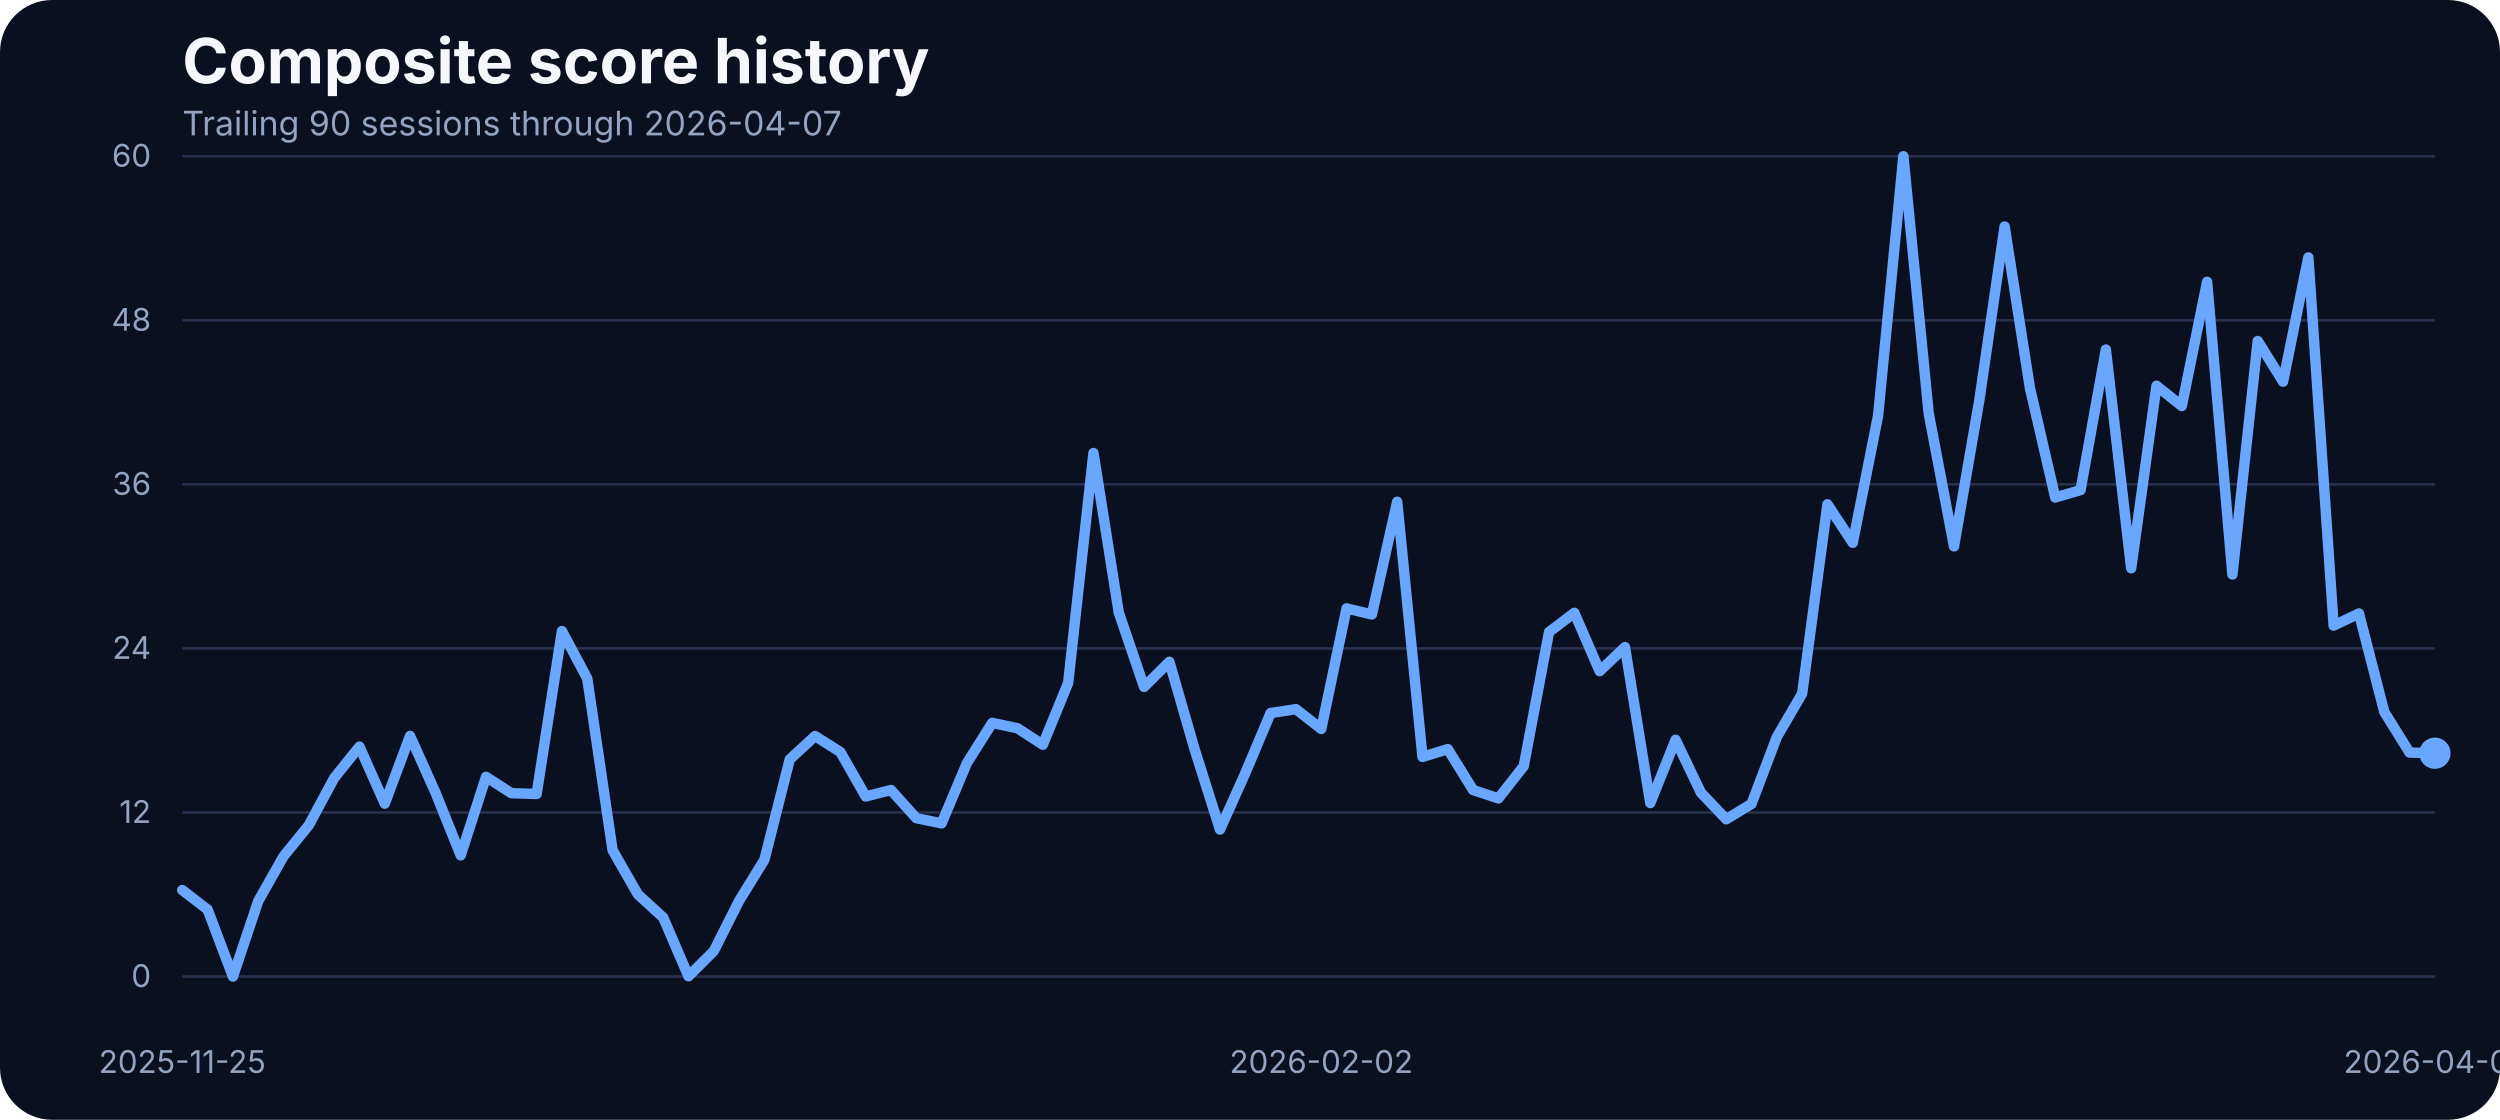
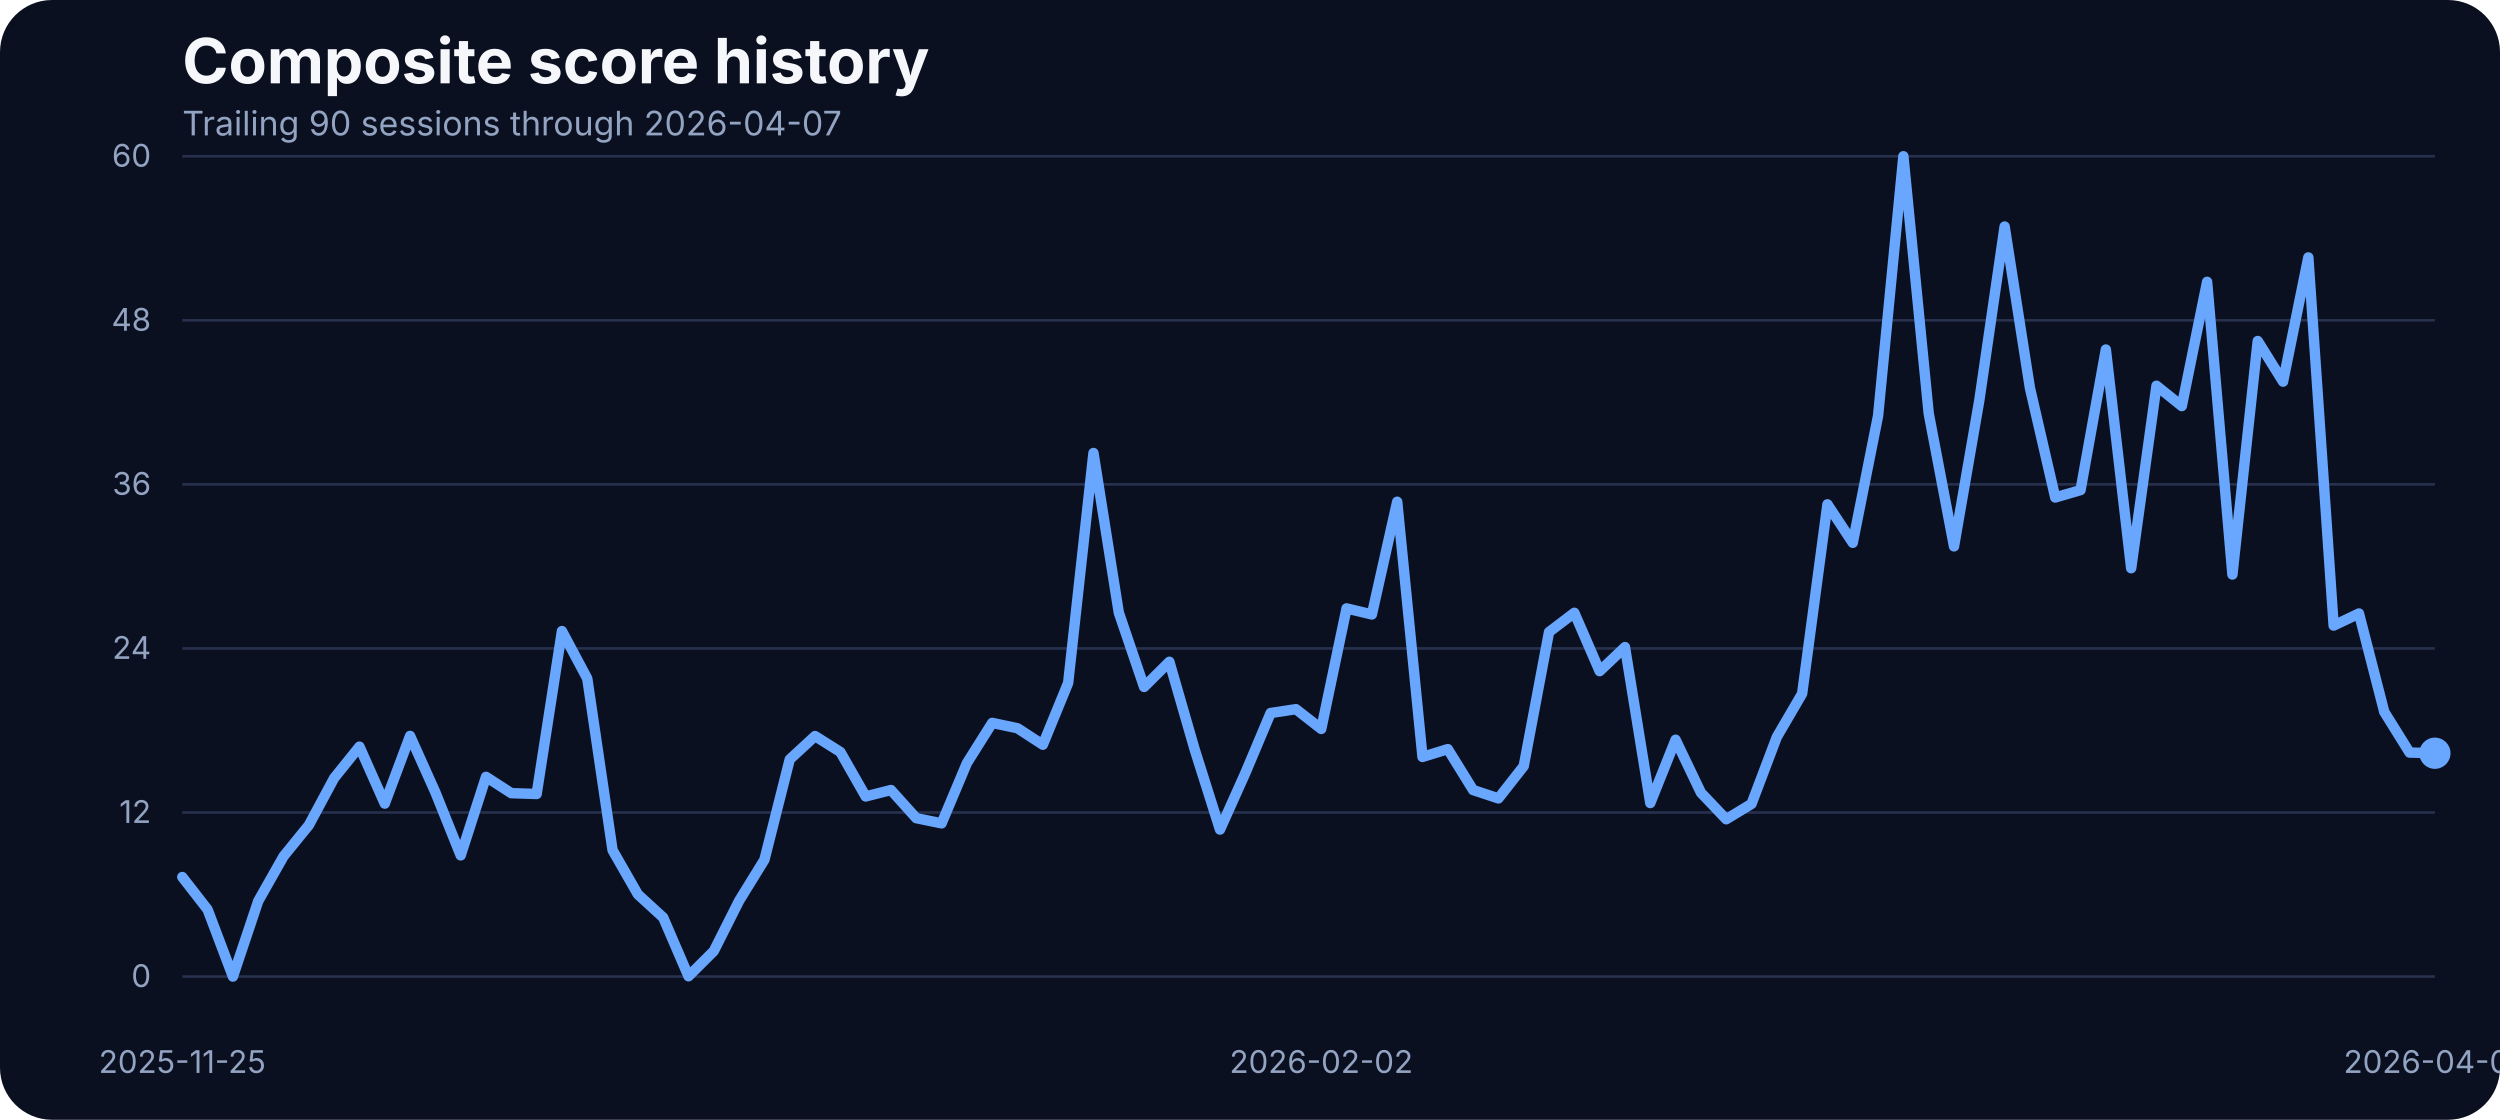
<svg xmlns="http://www.w3.org/2000/svg" width="960" height="430" viewBox="0 0 960 430" role="img" aria-label="Composite score history">
  <rect width="100%" height="100%" fill="#0b1020" rx="20" />
  <text x="70" y="32" fill="#f5f7fb" font-family="Inter, Arial, sans-serif" font-size="24" font-weight="700">Composite score history</text>
  <text x="70" y="52" fill="#93a4c3" font-family="Inter, Arial, sans-serif" font-size="13">Trailing 90 sessions through 2026-04-07</text>
  <line x1="70" x2="935" y1="375.00" y2="375.00" stroke="#27314e" stroke-width="1" />
  <text x="58" y="379.00" text-anchor="end" fill="#93a4c3" font-family="Inter, Arial, sans-serif" font-size="12">0</text>
  <line x1="70" x2="935" y1="312.00" y2="312.00" stroke="#27314e" stroke-width="1" />
  <text x="58" y="316.00" text-anchor="end" fill="#93a4c3" font-family="Inter, Arial, sans-serif" font-size="12">12</text>
  <line x1="70" x2="935" y1="249.00" y2="249.00" stroke="#27314e" stroke-width="1" />
  <text x="58" y="253.00" text-anchor="end" fill="#93a4c3" font-family="Inter, Arial, sans-serif" font-size="12">24</text>
  <line x1="70" x2="935" y1="186.00" y2="186.00" stroke="#27314e" stroke-width="1" />
  <text x="58" y="190.00" text-anchor="end" fill="#93a4c3" font-family="Inter, Arial, sans-serif" font-size="12">36</text>
  <line x1="70" x2="935" y1="123.00" y2="123.00" stroke="#27314e" stroke-width="1" />
  <text x="58" y="127.00" text-anchor="end" fill="#93a4c3" font-family="Inter, Arial, sans-serif" font-size="12">48</text>
  <line x1="70" x2="935" y1="60.00" y2="60.00" stroke="#27314e" stroke-width="1" />
  <text x="58" y="64.00" text-anchor="end" fill="#93a4c3" font-family="Inter, Arial, sans-serif" font-size="12">60</text>
  <text x="70.00" y="412" text-anchor="middle" fill="#93a4c3" font-family="Inter, Arial, sans-serif" font-size="12">2025-11-25</text>
  <text x="507.36" y="412" text-anchor="middle" fill="#93a4c3" font-family="Inter, Arial, sans-serif" font-size="12">2026-02-02</text>
  <text x="935.00" y="412" text-anchor="middle" fill="#93a4c3" font-family="Inter, Arial, sans-serif" font-size="12">2026-04-07</text>
-   <path d="M 70.00 341.79 L 79.72 349.28 L 89.44 375.00 L 99.16 346.01 L 108.88 328.83 L 118.60 316.86 L 128.31 298.78 L 138.03 286.71 L 147.75 308.58 L 157.47 282.60 L 167.19 304.26 L 176.91 328.46 L 186.63 298.31 L 196.35 304.58 L 206.07 304.89 L 215.79 242.33 L 225.51 260.56 L 235.22 326.45 L 244.94 343.43 L 254.66 352.33 L 264.38 374.89 L 274.10 365.20 L 283.82 345.90 L 293.54 330.14 L 303.26 291.61 L 312.98 282.65 L 322.70 288.77 L 332.42 305.84 L 342.13 303.37 L 351.85 314.17 L 361.57 316.17 L 371.29 293.03 L 381.01 277.59 L 390.73 279.65 L 400.45 285.97 L 410.17 262.25 L 419.89 173.96 L 429.61 235.21 L 439.33 263.78 L 449.04 254.13 L 458.76 287.82 L 468.48 318.55 L 478.20 296.88 L 487.92 273.80 L 497.64 272.32 L 507.36 279.91 L 517.08 233.63 L 526.80 235.95 L 536.52 192.67 L 546.24 290.66 L 555.96 287.66 L 565.67 303.37 L 575.39 306.58 L 585.11 294.19 L 594.83 242.70 L 604.55 235.32 L 614.27 257.72 L 623.99 248.49 L 633.71 308.37 L 643.43 284.07 L 653.15 304.37 L 662.87 314.59 L 672.58 308.69 L 682.30 283.02 L 692.02 266.36 L 701.74 193.67 L 711.46 208.43 L 721.18 159.68 L 730.90 60.00 L 740.62 158.73 L 750.34 209.80 L 760.06 153.72 L 769.78 86.99 L 779.49 148.98 L 789.21 191.04 L 798.93 188.19 L 808.65 134.22 L 818.37 218.19 L 828.09 148.13 L 837.81 155.93 L 847.53 108.23 L 857.25 220.61 L 866.97 130.95 L 876.69 146.55 L 886.40 98.85 L 896.12 240.22 L 905.84 235.58 L 915.56 273.37 L 925.28 288.98 L 935.00 289.24" fill="none" stroke="#69a7ff" stroke-width="4" stroke-linecap="round" stroke-linejoin="round" />
+   <path d="M 70.00 336.78 L 79.72 349.28 L 89.44 375.00 L 99.16 346.01 L 108.88 328.83 L 118.60 316.86 L 128.31 298.78 L 138.03 286.71 L 147.75 308.58 L 157.47 282.60 L 167.19 304.26 L 176.91 328.46 L 186.63 298.31 L 196.35 304.58 L 206.07 304.89 L 215.79 242.33 L 225.51 260.56 L 235.22 326.45 L 244.94 343.43 L 254.66 352.33 L 264.38 374.89 L 274.10 365.20 L 283.82 345.90 L 293.54 330.14 L 303.26 291.61 L 312.98 282.65 L 322.70 288.77 L 332.42 305.84 L 342.13 303.37 L 351.85 314.17 L 361.57 316.17 L 371.29 293.03 L 381.01 277.59 L 390.73 279.65 L 400.45 285.97 L 410.17 262.25 L 419.89 173.96 L 429.61 235.21 L 439.33 263.78 L 449.04 254.13 L 458.76 287.82 L 468.48 318.55 L 478.20 296.88 L 487.92 273.80 L 497.64 272.32 L 507.36 279.91 L 517.08 233.63 L 526.80 235.95 L 536.52 192.67 L 546.24 290.66 L 555.96 287.66 L 565.67 303.37 L 575.39 306.58 L 585.11 294.19 L 594.83 242.70 L 604.55 235.32 L 614.27 257.72 L 623.99 248.49 L 633.71 308.37 L 643.43 284.07 L 653.15 304.37 L 662.87 314.59 L 672.58 308.69 L 682.30 283.02 L 692.02 266.36 L 701.74 193.67 L 711.46 208.43 L 721.18 159.68 L 730.90 60.00 L 740.62 158.73 L 750.34 209.80 L 760.06 153.72 L 769.78 86.99 L 779.49 148.98 L 789.21 191.04 L 798.93 188.19 L 808.65 134.22 L 818.37 218.19 L 828.09 148.13 L 837.81 155.93 L 847.53 108.23 L 857.25 220.61 L 866.97 130.95 L 876.69 146.55 L 886.40 98.85 L 896.12 240.22 L 905.84 235.58 L 915.56 273.37 L 925.28 288.98 L 935.00 289.24" fill="none" stroke="#69a7ff" stroke-width="4" stroke-linecap="round" stroke-linejoin="round" />
  <circle cx="935.00" cy="289.24" r="6" fill="#69a7ff" />
</svg>
